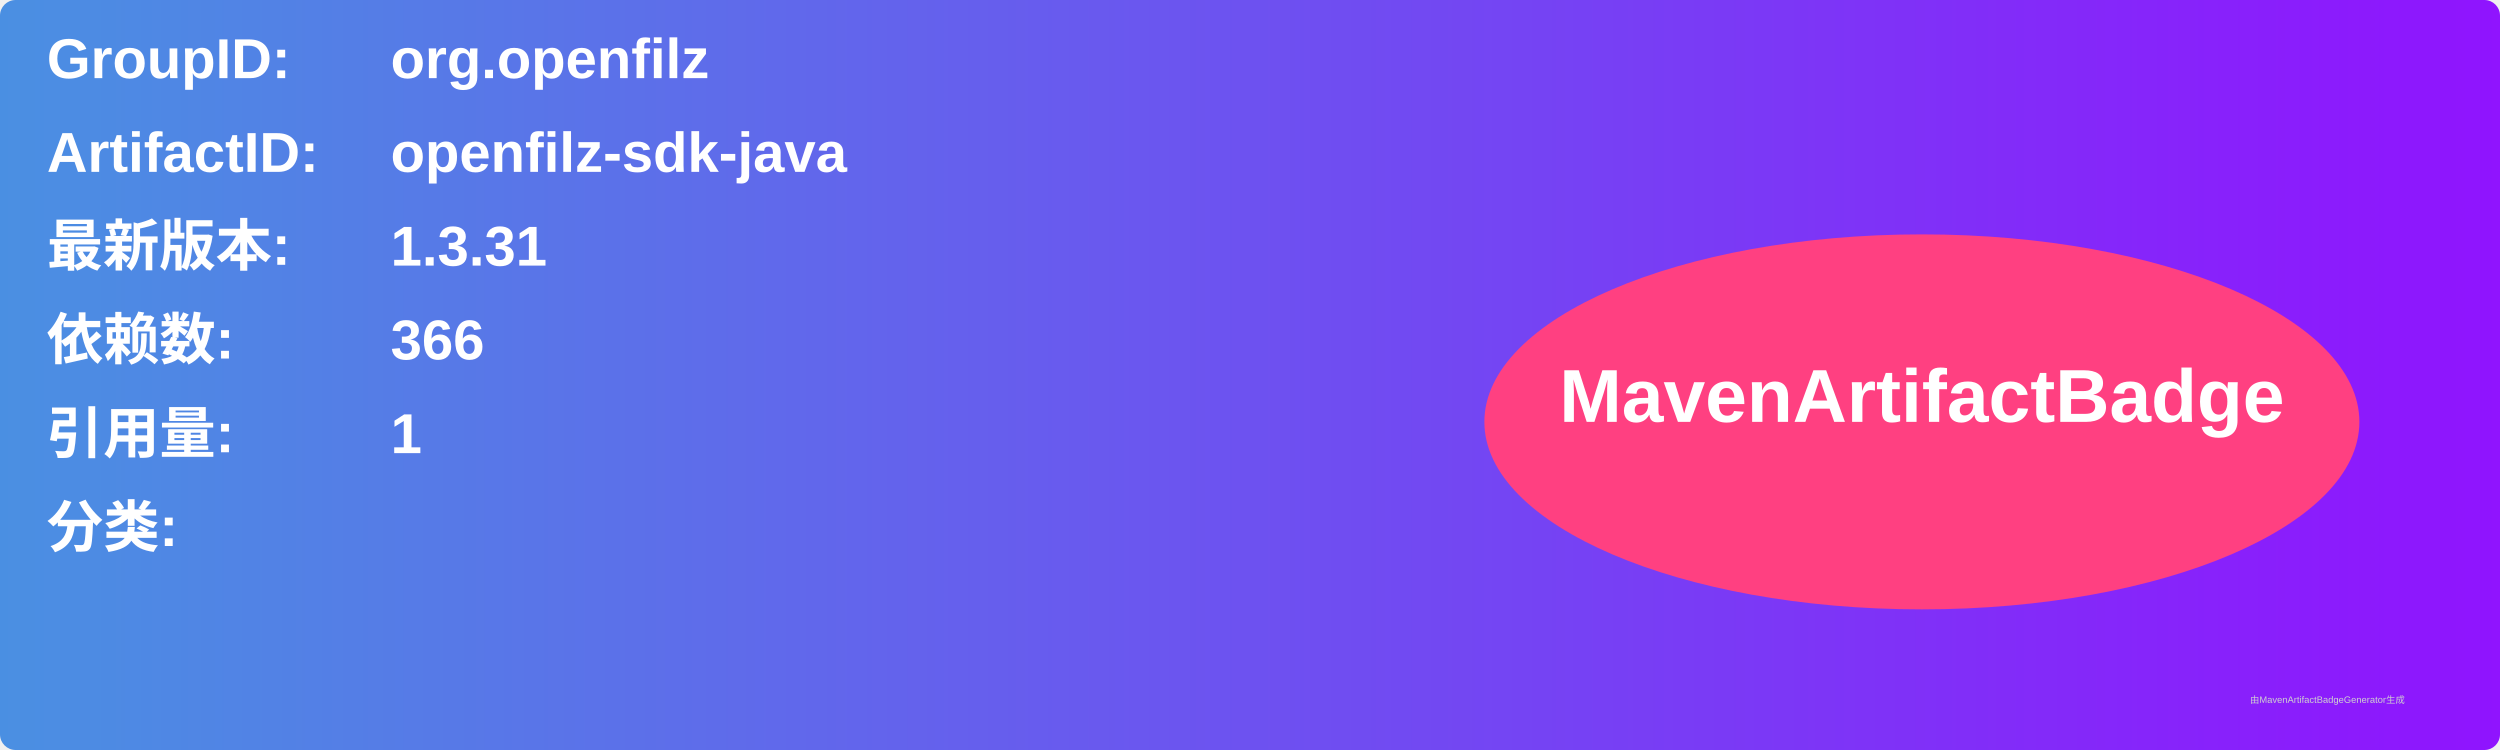
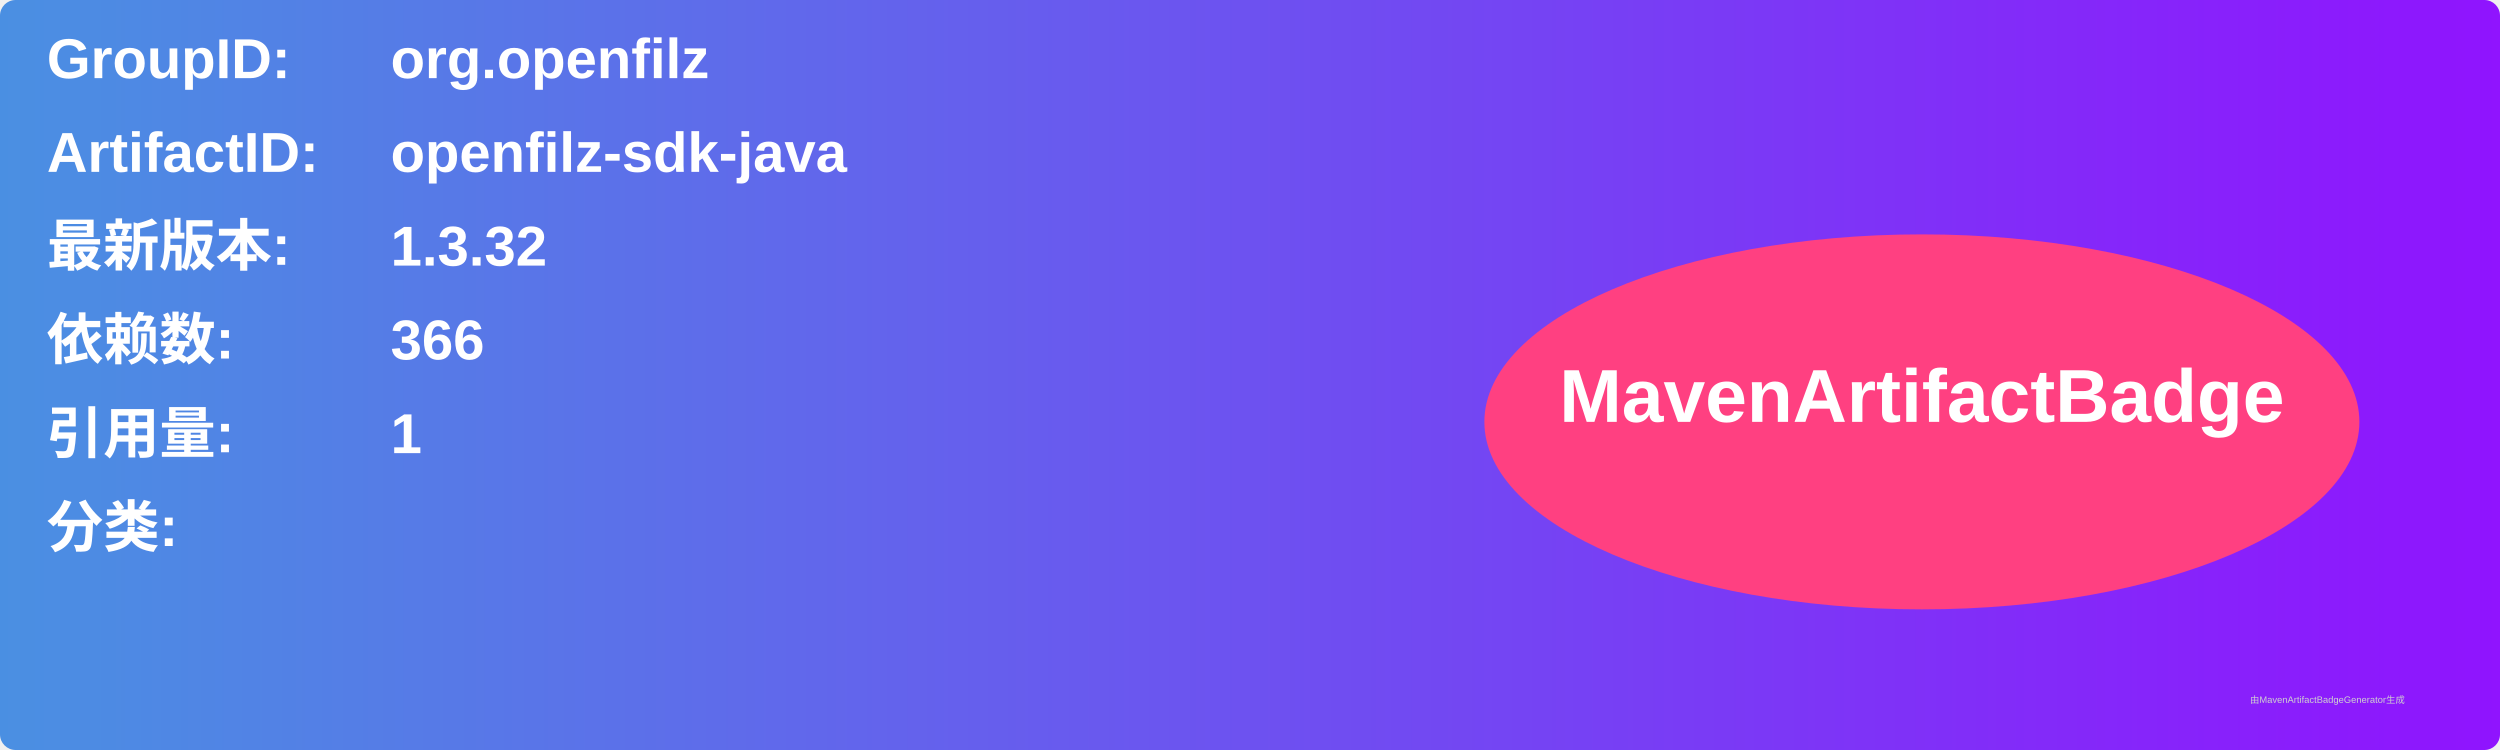
<svg xmlns="http://www.w3.org/2000/svg" width="800" height="240" viewBox="0 0 800 240">
  <linearGradient id="grad" x1="0%" y1="0%" x2="100%" y2="0%">
    <stop offset="0%" stop-color="#4a90e2" />
    <stop offset="100%" stop-color="#9013fe" />
  </linearGradient>
  <rect width="100%" height="100%" rx="5" ry="5" fill="url(#grad)" />
  <g transform="translate(15, 15)">
    <text x="0" y="10" font-family="Arial" font-size="18" fill="white" font-weight="bold" width="260">GroupID:</text>
    <text x="110" y="10" font-family="Arial" font-size="18" fill="white" font-weight="bold" width="460">org.openfilz</text>
    <text x="0" y="40" font-family="Arial" font-size="18" fill="white" font-weight="bold" width="260">ArtifactID:</text>
    <text x="110" y="40" font-family="Arial" font-size="18" fill="white" font-weight="bold" width="460">openfilz-sdk-java</text>
    <text x="0" y="70" font-family="Arial" font-size="18" fill="white" font-weight="bold">最新版本:</text>
    <text x="110" y="70" font-family="Arial" font-size="18" fill="white" font-weight="bold">
-       <tspan font-weight="bold">1.3.31</tspan>
+       <tspan font-weight="bold">1.3.32</tspan>
    </text>
    <text x="0" y="100" font-family="Arial" font-size="18" fill="white" font-weight="bold">依赖数: </text>
    <text x="110" y="100" font-family="Arial" font-size="18" fill="white">
      <tspan font-weight="bold">366</tspan>
    </text>
    <text x="0" y="130" font-family="Arial" font-size="18" fill="white" font-weight="bold">引用量: </text>
    <text x="110" y="130" font-family="Arial" font-size="18" fill="white">
      <tspan font-weight="bold">1</tspan>
    </text>
    <text x="0" y="160" font-family="Arial" font-size="18" fill="white" font-weight="bold">分类:</text>
    <text x="10" y="190" font-family="Arial" font-size="10" fill="white">
      <tspan font-weight="bold" />
    </text>
    <ellipse cx="600" cy="120" rx="140" ry="60" fill="#ff4081" />
    <text x="600" y="120" text-anchor="middle" font-family="Arial" font-size="24" fill="white" font-weight="bold">MavenArtifactBadge</text>
  </g>
  <text x="720" y="225" font-family="Arial" font-size="3" fill="#d0d0d0">由MavenArtifactBadgeGenerator生成</text>
</svg>
